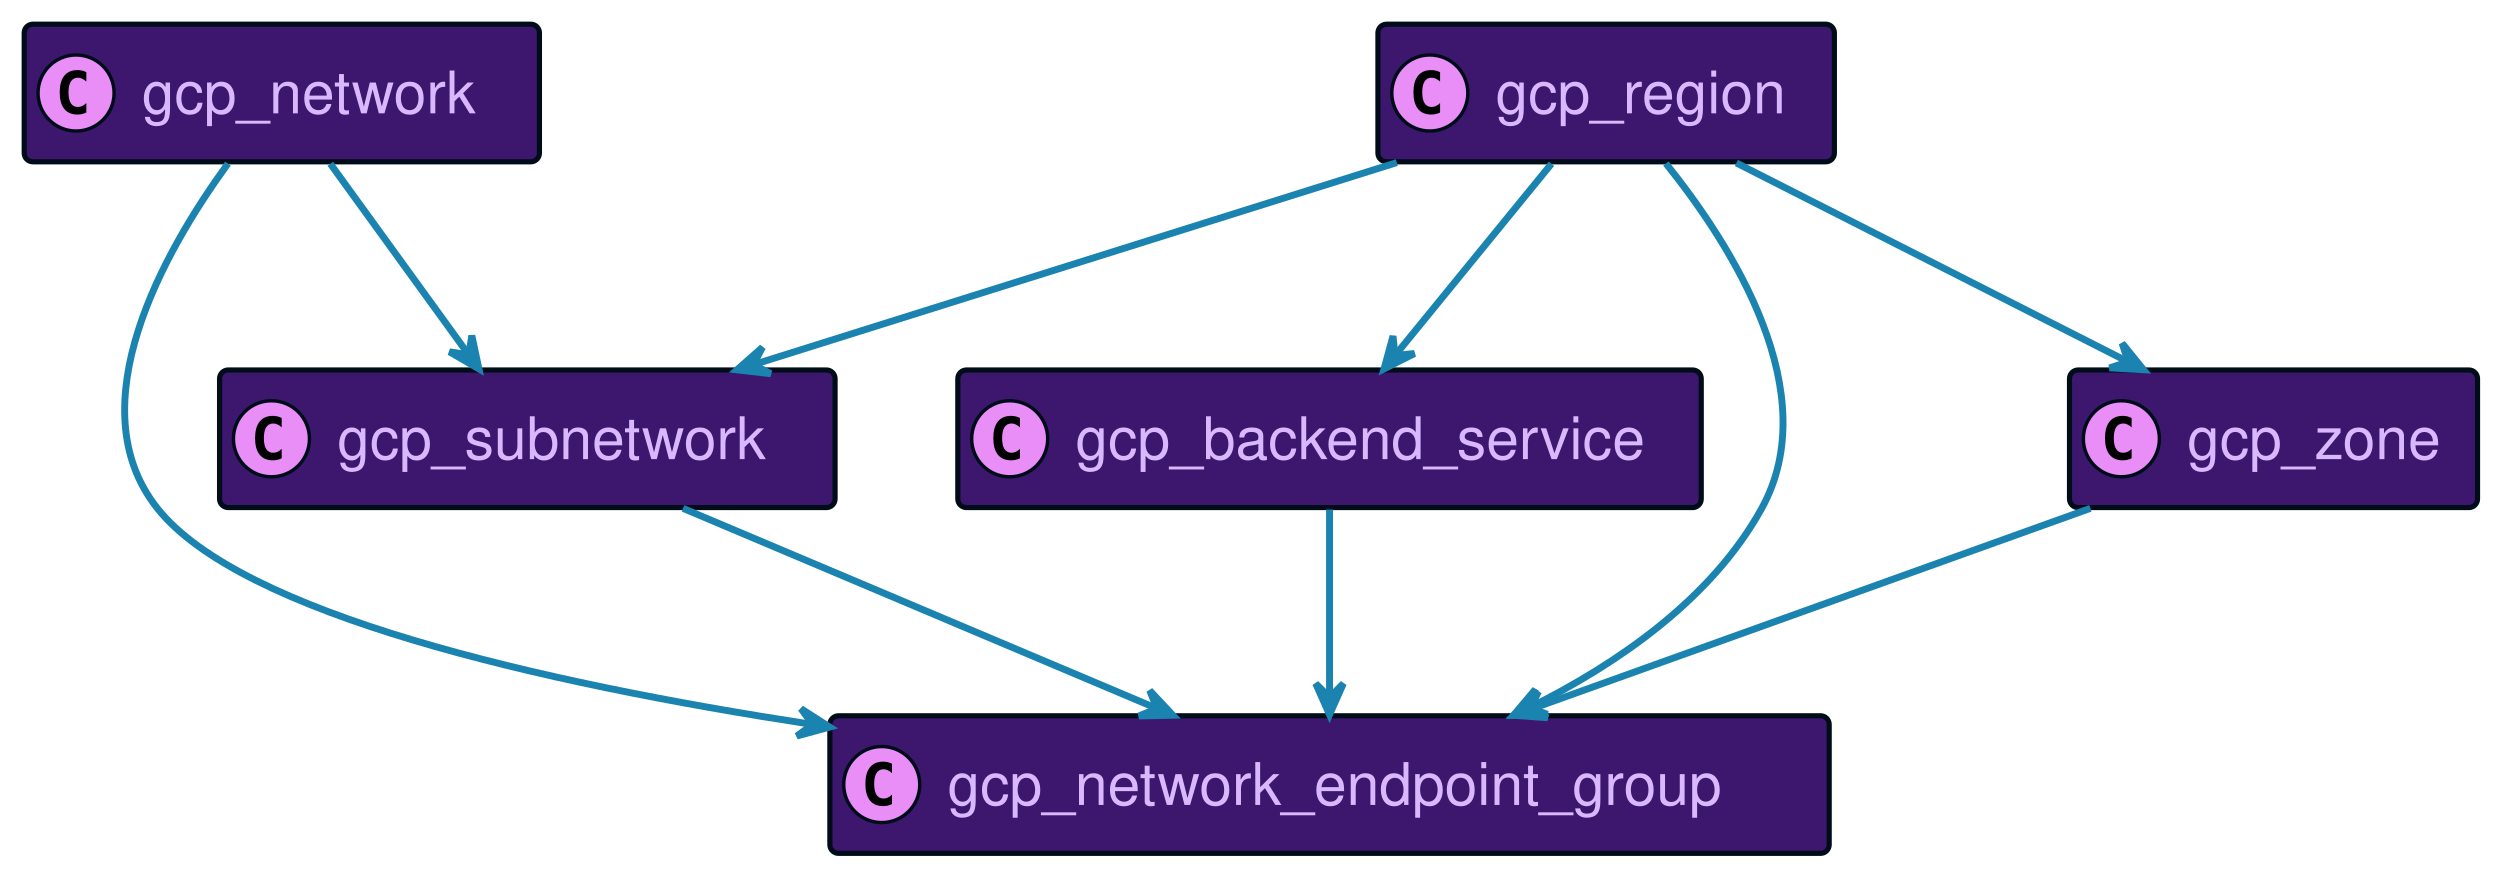
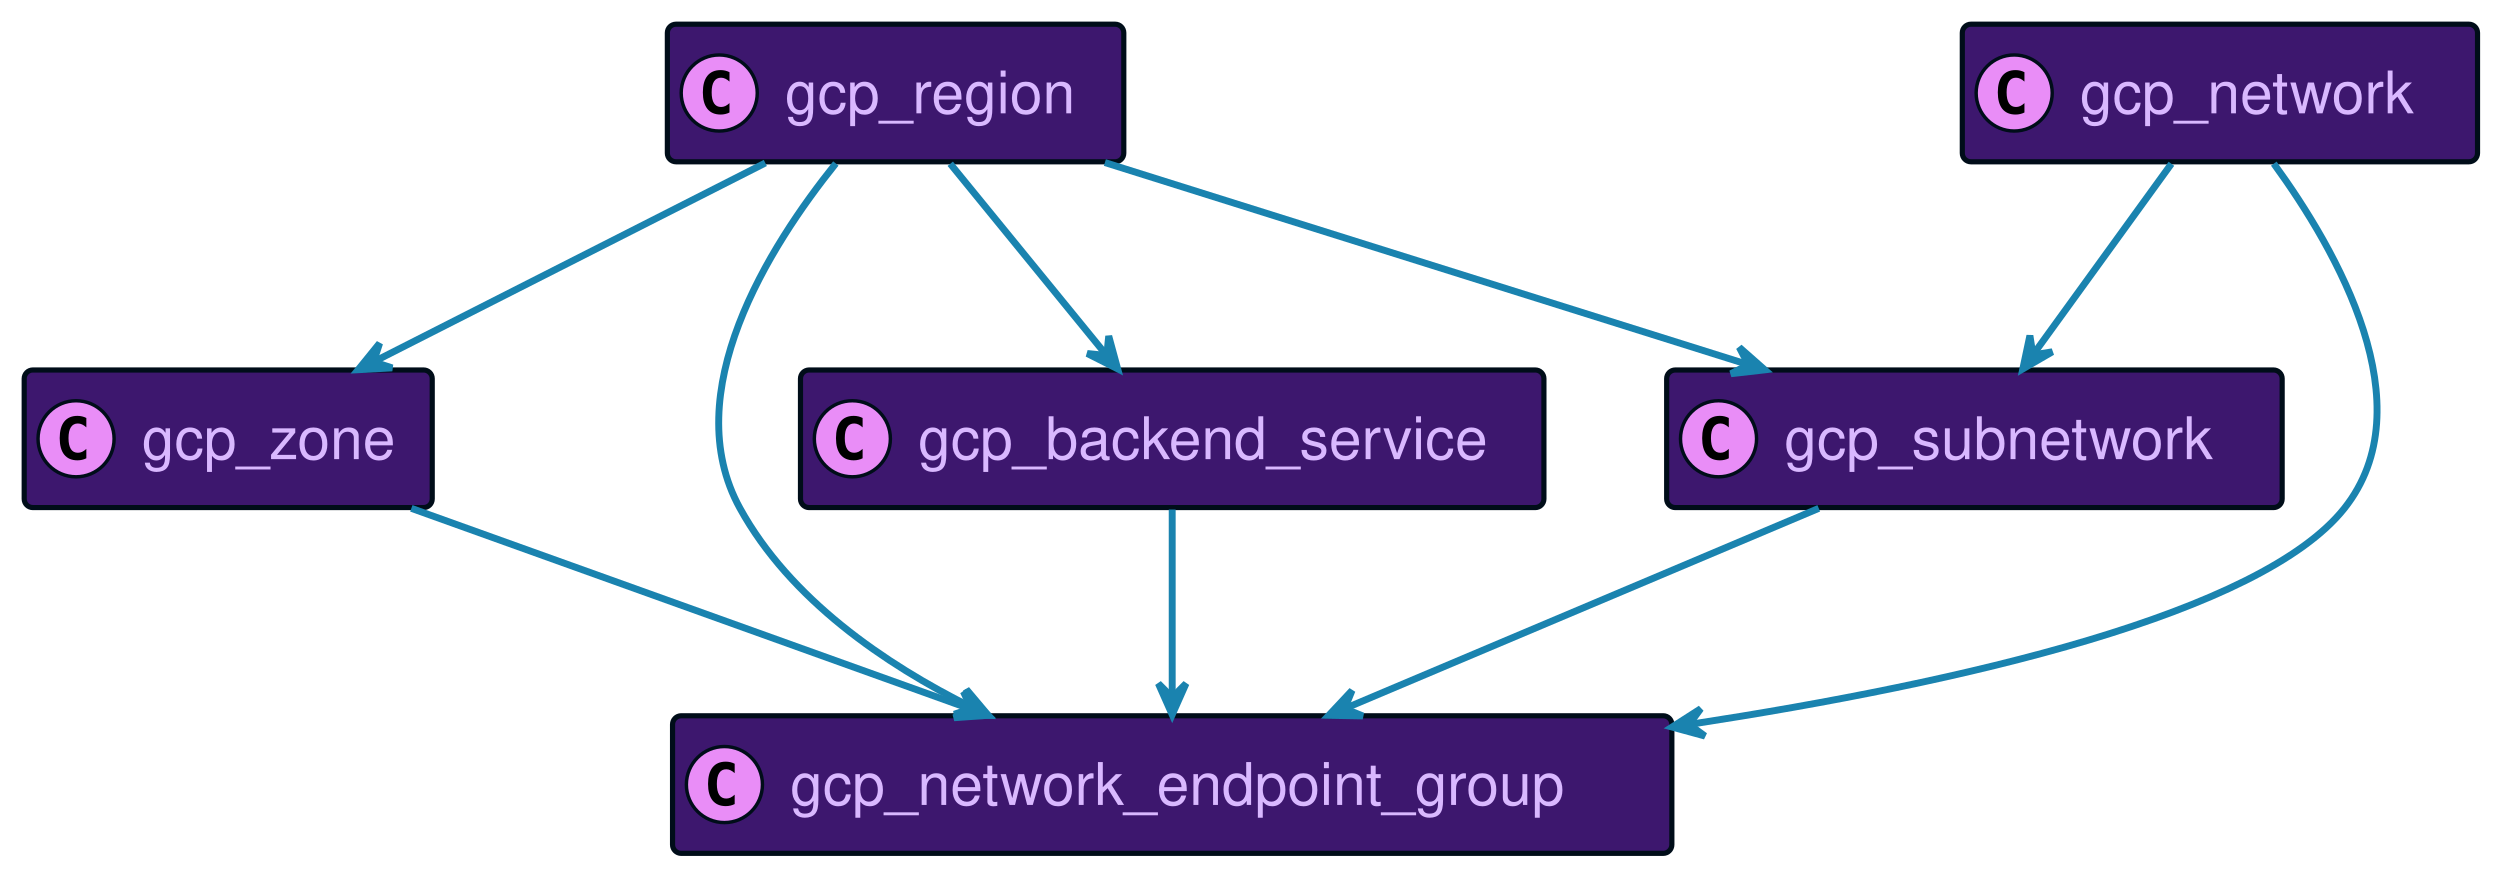
<svg xmlns="http://www.w3.org/2000/svg" xmlns:xlink="http://www.w3.org/1999/xlink" width="723" height="252" preserveAspectRatio="none" style="width:723px;height:252px;background:#00000000">
-   <a xlink:actuate="onRequest" xlink:href="#a" xlink:show="new" xlink:title="#gcp_backend_service" xlink:type="simple" target="_top">
-     <rect id="a" width="215" height="39.789" x="277" y="107" fill="#3D176E" rx="2.5" ry="2.5" style="stroke:#000d19;stroke-width:1.5" />
-     <circle cx="292" cy="126.894" r="11" fill="#E98DF7" style="stroke:#000d19;stroke-width:1" />
-     <path d="M294.969 132.535q-.578.297-1.219.438-.64.156-1.344.156-2.5 0-3.828-1.64-1.312-1.657-1.312-4.782t1.312-4.781q1.328-1.657 3.828-1.657.703 0 1.344.157.656.156 1.219.453v2.719q-.625-.579-1.219-.844-.594-.281-1.219-.281-1.344 0-2.031 1.078-.688 1.062-.688 3.156 0 2.094.688 3.172.688 1.062 2.031 1.062.625 0 1.219-.265.594-.281 1.219-.86v2.72Z" />
-     <text x="311" y="132.78" fill="#D9B8FF" font-family="Helvetica" font-size="17" textLength="173">gcp_backend_service</text>
+   <a xlink:actuate="onRequest" xlink:href="#a" xlink:show="new" xlink:title="#gcp_zone" xlink:type="simple" target="_top">
+     <rect id="a" width="118" height="39.789" x="7" y="107" fill="#3D176E" rx="2.5" ry="2.5" style="stroke:#000d19;stroke-width:1.5" />
+     <circle cx="22" cy="126.894" r="11" fill="#E98DF7" style="stroke:#000d19;stroke-width:1" />
+     <path d="M24.969 132.535q-.578.297-1.219.438-.64.156-1.344.156-2.5 0-3.828-1.64-1.312-1.657-1.312-4.782t1.312-4.781q1.328-1.657 3.828-1.657.703 0 1.344.157.656.156 1.219.453v2.719q-.625-.579-1.219-.844-.594-.281-1.219-.281-1.343 0-2.031 1.078-.688 1.062-.688 3.156 0 2.094.688 3.172.688 1.062 2.031 1.062.625 0 1.219-.265.594-.281 1.219-.86v2.72Z" />
+     <text x="41" y="132.78" fill="#D9B8FF" font-family="Helvetica" font-size="17" textLength="76">gcp_zone</text>
  </a>
-   <a xlink:actuate="onRequest" xlink:href="#b" xlink:show="new" xlink:title="#gcp_subnetwork" xlink:type="simple" target="_top">
-     <rect id="b" width="178" height="39.789" x="63.5" y="107" fill="#3D176E" rx="2.5" ry="2.5" style="stroke:#000d19;stroke-width:1.5" />
-     <circle cx="78.5" cy="126.894" r="11" fill="#E98DF7" style="stroke:#000d19;stroke-width:1" />
-     <path d="M81.469 132.535q-.578.297-1.219.438-.64.156-1.344.156-2.5 0-3.828-1.64-1.312-1.657-1.312-4.782t1.312-4.781q1.328-1.657 3.828-1.657.703 0 1.344.157.656.156 1.219.453v2.719q-.625-.579-1.219-.844-.594-.281-1.219-.281-1.344 0-2.031 1.078-.688 1.062-.688 3.156 0 2.094.688 3.172.688 1.062 2.031 1.062.625 0 1.219-.265.594-.281 1.219-.86v2.72Z" />
-     <text x="97.5" y="132.78" fill="#D9B8FF" font-family="Helvetica" font-size="17" textLength="136">gcp_subnetwork</text>
+   <a xlink:actuate="onRequest" xlink:href="#b" xlink:show="new" xlink:title="#gcp_network_endpoint_group" xlink:type="simple" target="_top">
+     <rect id="b" width="289" height="39.789" x="194.5" y="207" fill="#3D176E" rx="2.5" ry="2.5" style="stroke:#000d19;stroke-width:1.5" />
+     <circle cx="209.5" cy="226.894" r="11" fill="#E98DF7" style="stroke:#000d19;stroke-width:1" />
+     <path d="M212.469 232.535q-.578.297-1.219.438-.64.156-1.344.156-2.5 0-3.828-1.64-1.312-1.657-1.312-4.782t1.312-4.781q1.328-1.656 3.828-1.656.703 0 1.344.156.656.156 1.219.453v2.719q-.625-.579-1.219-.844-.594-.281-1.219-.281-1.344 0-2.031 1.078-.688 1.062-.688 3.156 0 2.094.688 3.172.688 1.062 2.031 1.062.625 0 1.219-.265.594-.281 1.219-.86v2.72Z" />
+     <text x="228.5" y="232.78" fill="#D9B8FF" font-family="Helvetica" font-size="17" textLength="247">gcp_network_endpoint_group</text>
  </a>
-   <a xlink:actuate="onRequest" xlink:href="#c" xlink:show="new" xlink:title="#gcp_network_endpoint_group" xlink:type="simple" target="_top">
-     <rect id="c" width="289" height="39.789" x="240" y="207" fill="#3D176E" rx="2.5" ry="2.5" style="stroke:#000d19;stroke-width:1.5" />
-     <circle cx="255" cy="226.894" r="11" fill="#E98DF7" style="stroke:#000d19;stroke-width:1" />
-     <path d="M257.969 232.535q-.578.297-1.219.438-.64.156-1.344.156-2.5 0-3.828-1.64-1.312-1.657-1.312-4.782t1.312-4.781q1.328-1.656 3.828-1.656.703 0 1.344.156.656.156 1.219.453v2.719q-.625-.579-1.219-.844-.594-.281-1.219-.281-1.344 0-2.031 1.078-.688 1.062-.688 3.156 0 2.094.688 3.172.688 1.062 2.031 1.062.625 0 1.219-.265.594-.281 1.219-.86v2.72Z" />
-     <text x="274" y="232.78" fill="#D9B8FF" font-family="Helvetica" font-size="17" textLength="247">gcp_network_endpoint_group</text>
+   <a xlink:actuate="onRequest" xlink:href="#c" xlink:show="new" xlink:title="#gcp_backend_service" xlink:type="simple" target="_top">
+     <rect id="c" width="215" height="39.789" x="231.5" y="107" fill="#3D176E" rx="2.5" ry="2.5" style="stroke:#000d19;stroke-width:1.5" />
+     <circle cx="246.5" cy="126.894" r="11" fill="#E98DF7" style="stroke:#000d19;stroke-width:1" />
+     <path d="M249.469 132.535q-.578.297-1.219.438-.64.156-1.344.156-2.5 0-3.828-1.64-1.312-1.657-1.312-4.782t1.312-4.781q1.328-1.657 3.828-1.657.703 0 1.344.157.656.156 1.219.453v2.719q-.625-.579-1.219-.844-.594-.281-1.219-.281-1.344 0-2.031 1.078-.688 1.062-.688 3.156 0 2.094.688 3.172.688 1.062 2.031 1.062.625 0 1.219-.265.594-.281 1.219-.86v2.72Z" />
+     <text x="265.5" y="132.78" fill="#D9B8FF" font-family="Helvetica" font-size="17" textLength="173">gcp_backend_service</text>
  </a>
-   <a xlink:actuate="onRequest" xlink:href="#d" xlink:show="new" xlink:title="#gcp_zone" xlink:type="simple" target="_top">
-     <rect id="d" width="118" height="39.789" x="598.5" y="107" fill="#3D176E" rx="2.5" ry="2.5" style="stroke:#000d19;stroke-width:1.5" />
-     <circle cx="613.5" cy="126.894" r="11" fill="#E98DF7" style="stroke:#000d19;stroke-width:1" />
-     <path d="M616.469 132.535q-.578.297-1.219.438-.64.156-1.344.156-2.5 0-3.828-1.64-1.312-1.657-1.312-4.782t1.312-4.781q1.328-1.657 3.828-1.657.703 0 1.344.157.656.156 1.219.453v2.719q-.625-.579-1.219-.844-.594-.281-1.219-.281-1.343 0-2.031 1.078-.688 1.062-.688 3.156 0 2.094.688 3.172.688 1.062 2.031 1.062.625 0 1.219-.265.594-.281 1.219-.86v2.72Z" />
-     <text x="632.5" y="132.78" fill="#D9B8FF" font-family="Helvetica" font-size="17" textLength="76">gcp_zone</text>
+   <a xlink:actuate="onRequest" xlink:href="#d" xlink:show="new" xlink:title="#gcp_region" xlink:type="simple" target="_top">
+     <rect id="d" width="132" height="39.789" x="193" y="7" fill="#3D176E" rx="2.5" ry="2.5" style="stroke:#000d19;stroke-width:1.5" />
+     <circle cx="208" cy="26.895" r="11" fill="#E98DF7" style="stroke:#000d19;stroke-width:1" />
+     <path d="M210.969 32.535q-.578.297-1.219.438-.64.156-1.344.156-2.5 0-3.828-1.64-1.312-1.657-1.312-4.782t1.312-4.781q1.328-1.656 3.828-1.656.703 0 1.344.156.656.156 1.219.453v2.719q-.625-.578-1.219-.844-.594-.281-1.219-.281-1.344 0-2.031 1.078-.688 1.062-.688 3.156 0 2.094.688 3.172.688 1.062 2.031 1.062.625 0 1.219-.265.594-.281 1.219-.86v2.72Z" />
+     <text x="227" y="32.78" fill="#D9B8FF" font-family="Helvetica" font-size="17" textLength="90">gcp_region</text>
  </a>
-   <a xlink:actuate="onRequest" xlink:href="#e" xlink:show="new" xlink:title="#gcp_network" xlink:type="simple" target="_top">
-     <rect id="e" width="149" height="39.789" x="7" y="7" fill="#3D176E" rx="2.5" ry="2.5" style="stroke:#000d19;stroke-width:1.5" />
-     <circle cx="22" cy="26.895" r="11" fill="#E98DF7" style="stroke:#000d19;stroke-width:1" />
-     <path d="M24.969 32.535q-.578.297-1.219.438-.64.156-1.344.156-2.5 0-3.828-1.64-1.312-1.657-1.312-4.782t1.312-4.781q1.328-1.656 3.828-1.656.703 0 1.344.156.656.156 1.219.453v2.719q-.625-.578-1.219-.844-.594-.281-1.219-.281-1.343 0-2.031 1.078-.688 1.062-.688 3.156 0 2.094.688 3.172.688 1.062 2.031 1.062.625 0 1.219-.265.594-.281 1.219-.86v2.72Z" />
-     <text x="41" y="32.78" fill="#D9B8FF" font-family="Helvetica" font-size="17" textLength="107">gcp_network</text>
+   <a xlink:actuate="onRequest" xlink:href="#e" xlink:show="new" xlink:title="#gcp_subnetwork" xlink:type="simple" target="_top">
+     <rect id="e" width="178" height="39.789" x="482" y="107" fill="#3D176E" rx="2.5" ry="2.5" style="stroke:#000d19;stroke-width:1.5" />
+     <circle cx="497" cy="126.894" r="11" fill="#E98DF7" style="stroke:#000d19;stroke-width:1" />
+     <path d="M499.969 132.535q-.578.297-1.219.438-.64.156-1.344.156-2.5 0-3.828-1.64-1.312-1.657-1.312-4.782t1.312-4.781q1.328-1.657 3.828-1.657.703 0 1.344.157.656.156 1.219.453v2.719q-.625-.579-1.219-.844-.594-.281-1.219-.281-1.344 0-2.031 1.078-.688 1.062-.688 3.156 0 2.094.688 3.172.688 1.062 2.031 1.062.625 0 1.219-.265.594-.281 1.219-.86v2.72Z" />
+     <text x="516" y="132.78" fill="#D9B8FF" font-family="Helvetica" font-size="17" textLength="136">gcp_subnetwork</text>
  </a>
-   <a xlink:actuate="onRequest" xlink:href="#f" xlink:show="new" xlink:title="#gcp_region" xlink:type="simple" target="_top">
-     <rect id="f" width="132" height="39.789" x="398.5" y="7" fill="#3D176E" rx="2.5" ry="2.5" style="stroke:#000d19;stroke-width:1.5" />
-     <circle cx="413.5" cy="26.895" r="11" fill="#E98DF7" style="stroke:#000d19;stroke-width:1" />
-     <path d="M416.469 32.535q-.578.297-1.219.438-.64.156-1.344.156-2.5 0-3.828-1.64-1.312-1.657-1.312-4.782t1.312-4.781q1.328-1.656 3.828-1.656.703 0 1.344.156.656.156 1.219.453v2.719q-.625-.578-1.219-.844-.594-.281-1.219-.281-1.344 0-2.031 1.078-.688 1.062-.688 3.156 0 2.094.688 3.172.688 1.062 2.031 1.062.625 0 1.219-.265.594-.281 1.219-.86v2.72Z" />
-     <text x="432.5" y="32.78" fill="#D9B8FF" font-family="Helvetica" font-size="17" textLength="90">gcp_region</text>
+   <a xlink:actuate="onRequest" xlink:href="#f" xlink:show="new" xlink:title="#gcp_network" xlink:type="simple" target="_top">
+     <rect id="f" width="149" height="39.789" x="567.5" y="7" fill="#3D176E" rx="2.5" ry="2.5" style="stroke:#000d19;stroke-width:1.5" />
+     <circle cx="582.5" cy="26.895" r="11" fill="#E98DF7" style="stroke:#000d19;stroke-width:1" />
+     <path d="M585.469 32.535q-.578.297-1.219.438-.64.156-1.344.156-2.5 0-3.828-1.64-1.312-1.657-1.312-4.782t1.312-4.781q1.328-1.656 3.828-1.656.703 0 1.344.156.656.156 1.219.453v2.719q-.625-.578-1.219-.844-.594-.281-1.219-.281-1.343 0-2.031 1.078-.688 1.062-.688 3.156 0 2.094.688 3.172.688 1.062 2.031 1.062.625 0 1.219-.265.594-.281 1.219-.86v2.72Z" />
+     <text x="601.5" y="32.78" fill="#D9B8FF" font-family="Helvetica" font-size="17" textLength="107">gcp_network</text>
  </a>
-   <path fill="none" d="M384.5 147.36v54.3" style="stroke:#1a83af;stroke-width:2" />
-   <path fill="#1A83AF" d="m384.5 206.68 4-9-4 4-4-4 4 9z" style="stroke:#1a83af;stroke-width:2" />
-   <path fill="none" d="M197.51 147.01c39.25 16.58 96.13 40.61 136.83 57.8" style="stroke:#1a83af;stroke-width:2" />
-   <path fill="#1A83AF" d="m339.22 206.87-6.735-7.186 2.129 5.24-5.241 2.13 9.847-.184z" style="stroke:#1a83af;stroke-width:2" />
-   <path fill="none" d="M604.54 147.01c-46.47 16.68-113.94 40.9-161.89 58.12" style="stroke:#1a83af;stroke-width:2" />
-   <path fill="#1A83AF" d="m437.78 206.87 9.824.7-5.122-2.4 2.4-5.123-7.102 6.823z" style="stroke:#1a83af;stroke-width:2" />
-   <path fill="none" d="M95.53 47.36c11.47 15.84 27.74 38.3 39.96 55.16" style="stroke:#1a83af;stroke-width:2" />
-   <path fill="#1A83AF" d="m138.5 106.68-2.047-9.634-.889 5.587-5.586-.89 8.522 4.937z" style="stroke:#1a83af;stroke-width:2" />
-   <path fill="none" d="M65.92 47.32C47.46 72.67 22.02 117.41 45.5 147c24.22 30.51 110.02 50.33 189.23 62.48" style="stroke:#1a83af;stroke-width:2" />
-   <path fill="#1A83AF" d="m239.94 210.27-8.29-5.317 3.348 4.56-4.56 3.348 9.502-2.591z" style="stroke:#1a83af;stroke-width:2" />
-   <path fill="none" d="M403.97 47.01c-53.41 16.78-131.08 41.18-185.94 58.41" style="stroke:#1a83af;stroke-width:2" />
-   <path fill="#1A83AF" d="m213.12 106.96 9.785 1.117-5.015-2.617 2.616-5.015-7.386 6.515z" style="stroke:#1a83af;stroke-width:2" />
-   <path fill="none" d="M481.78 47.28c19.44 24.17 46.05 66.45 27.72 99.72-14.46 26.25-41.73 44.98-67.11 57.6" style="stroke:#1a83af;stroke-width:2" />
-   <path fill="#1A83AF" d="m437.68 206.89 9.843-.334-5.346-1.85 1.851-5.346-6.348 7.53z" style="stroke:#1a83af;stroke-width:2" />
-   <path fill="none" d="M502.17 47.13c32.55 16.52 79.53 40.38 113.29 57.52" style="stroke:#1a83af;stroke-width:2" />
-   <path fill="#1A83AF" d="m619.92 106.92-6.203-7.65 1.748 5.38-5.38 1.747 9.835.523z" style="stroke:#1a83af;stroke-width:2" />
-   <path fill="none" d="M448.69 47.36c-12.92 15.84-31.26 38.3-45.02 55.16" style="stroke:#1a83af;stroke-width:2" />
-   <path fill="#1A83AF" d="m400.27 106.68 8.788-4.447-5.628.572-.572-5.628-2.588 9.503z" style="stroke:#1a83af;stroke-width:2" />
+   <path fill="none" d="M118.96 147.01c46.47 16.68 113.94 40.9 161.89 58.12" style="stroke:#1a83af;stroke-width:2" />
+   <path fill="#1A83AF" d="m285.72 206.87-7.103-6.823 2.401 5.122-5.122 2.401 9.824-.7z" style="stroke:#1a83af;stroke-width:2" />
+   <path fill="none" d="M339 147.36v54.3" style="stroke:#1a83af;stroke-width:2" />
+   <path fill="#1A83AF" d="m339 206.68 4-9-4 4-4-4 4 9z" style="stroke:#1a83af;stroke-width:2" />
+   <path fill="none" d="M241.72 47.28C222.28 71.45 195.67 113.73 214 147c14.46 26.25 41.73 44.98 67.11 57.6" style="stroke:#1a83af;stroke-width:2" />
+   <path fill="#1A83AF" d="m285.82 206.89-6.348-7.53 1.85 5.345-5.345 1.85 9.843.335z" style="stroke:#1a83af;stroke-width:2" />
+   <path fill="none" d="M274.81 47.36c12.92 15.84 31.26 38.3 45.02 55.16" style="stroke:#1a83af;stroke-width:2" />
+   <path fill="#1A83AF" d="m323.23 106.68-2.588-9.503-.572 5.628-5.628-.572 8.788 4.447z" style="stroke:#1a83af;stroke-width:2" />
+   <path fill="none" d="M221.33 47.13c-32.55 16.52-79.53 40.38-113.29 57.52" style="stroke:#1a83af;stroke-width:2" />
+   <path fill="#1A83AF" d="m103.58 106.92 9.835-.523-5.38-1.747 1.748-5.38-6.203 7.65z" style="stroke:#1a83af;stroke-width:2" />
+   <path fill="none" d="M319.53 47.01c53.41 16.78 131.08 41.18 185.94 58.41" style="stroke:#1a83af;stroke-width:2" />
+   <path fill="#1A83AF" d="m510.38 106.96-7.386-6.515 2.616 5.016-5.015 2.616 9.785-1.117z" style="stroke:#1a83af;stroke-width:2" />
+   <path fill="none" d="M525.99 147.01c-39.25 16.58-96.13 40.61-136.83 57.8" style="stroke:#1a83af;stroke-width:2" />
+   <path fill="#1A83AF" d="m384.28 206.87 9.847.183-5.241-2.128 2.128-5.242-6.734 7.187z" style="stroke:#1a83af;stroke-width:2" />
+   <path fill="none" d="M657.58 47.32c18.46 25.35 43.9 70.09 20.42 99.68-24.22 30.51-110.02 50.33-189.23 62.48" style="stroke:#1a83af;stroke-width:2" />
+   <path fill="#1A83AF" d="m483.56 210.27 9.502 2.591-4.56-3.348 3.349-4.56-8.291 5.317z" style="stroke:#1a83af;stroke-width:2" />
+   <path fill="none" d="M627.97 47.36c-11.47 15.84-27.74 38.3-39.96 55.16" style="stroke:#1a83af;stroke-width:2" />
+   <path fill="#1A83AF" d="m585 106.68 8.522-4.937-5.586.89-.89-5.587L585 106.68z" style="stroke:#1a83af;stroke-width:2" />
</svg>
